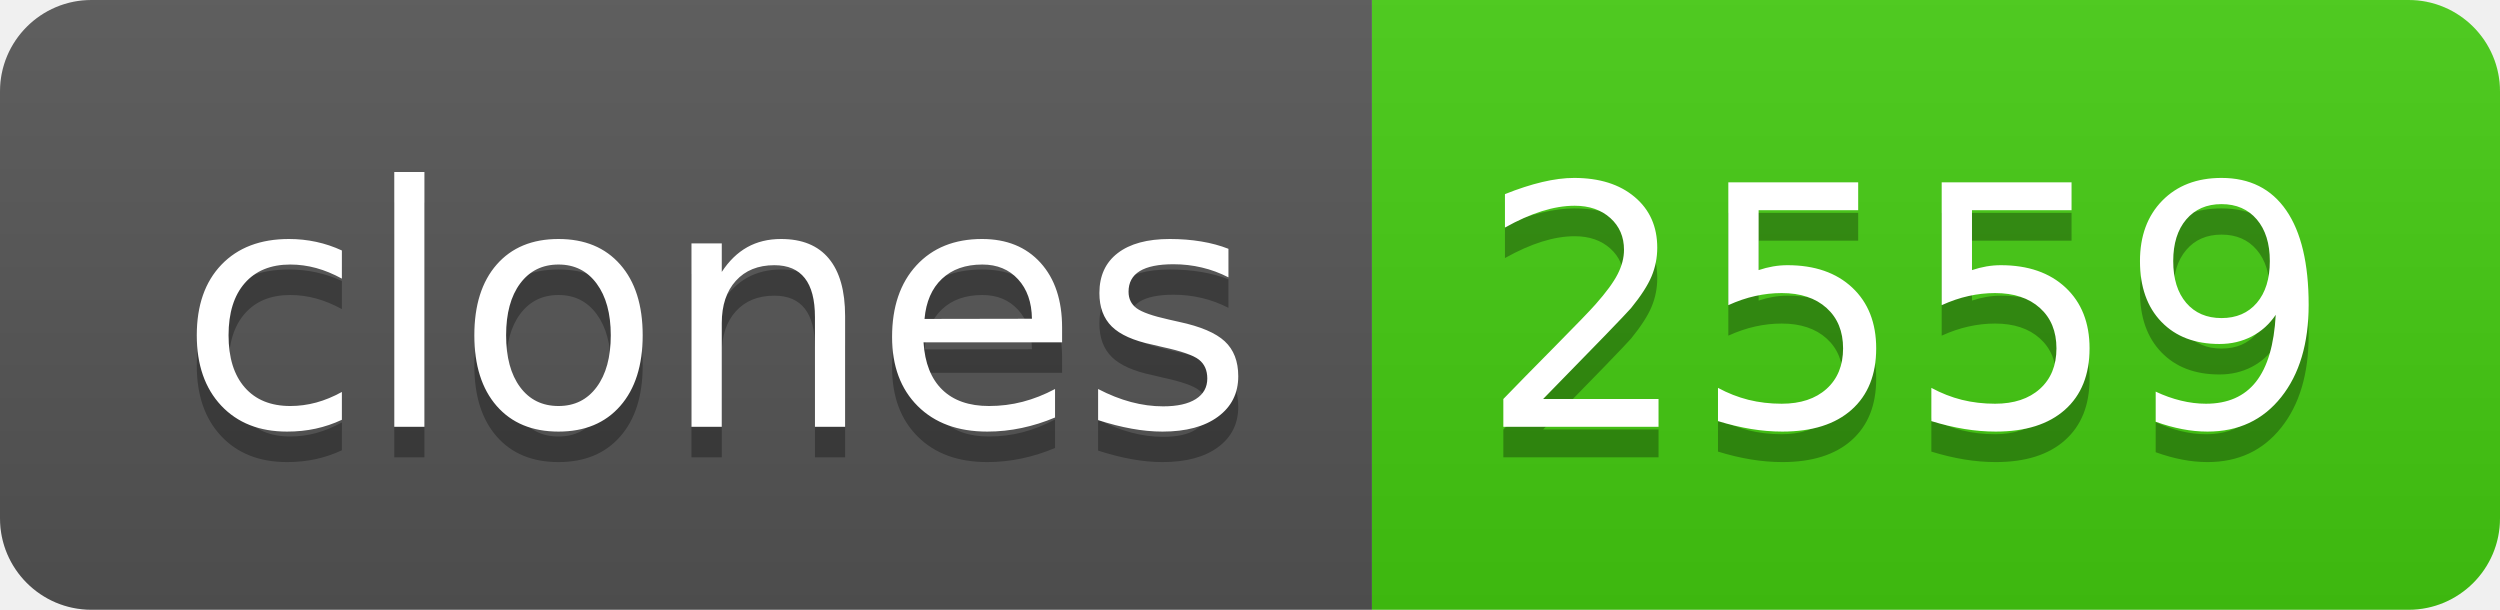
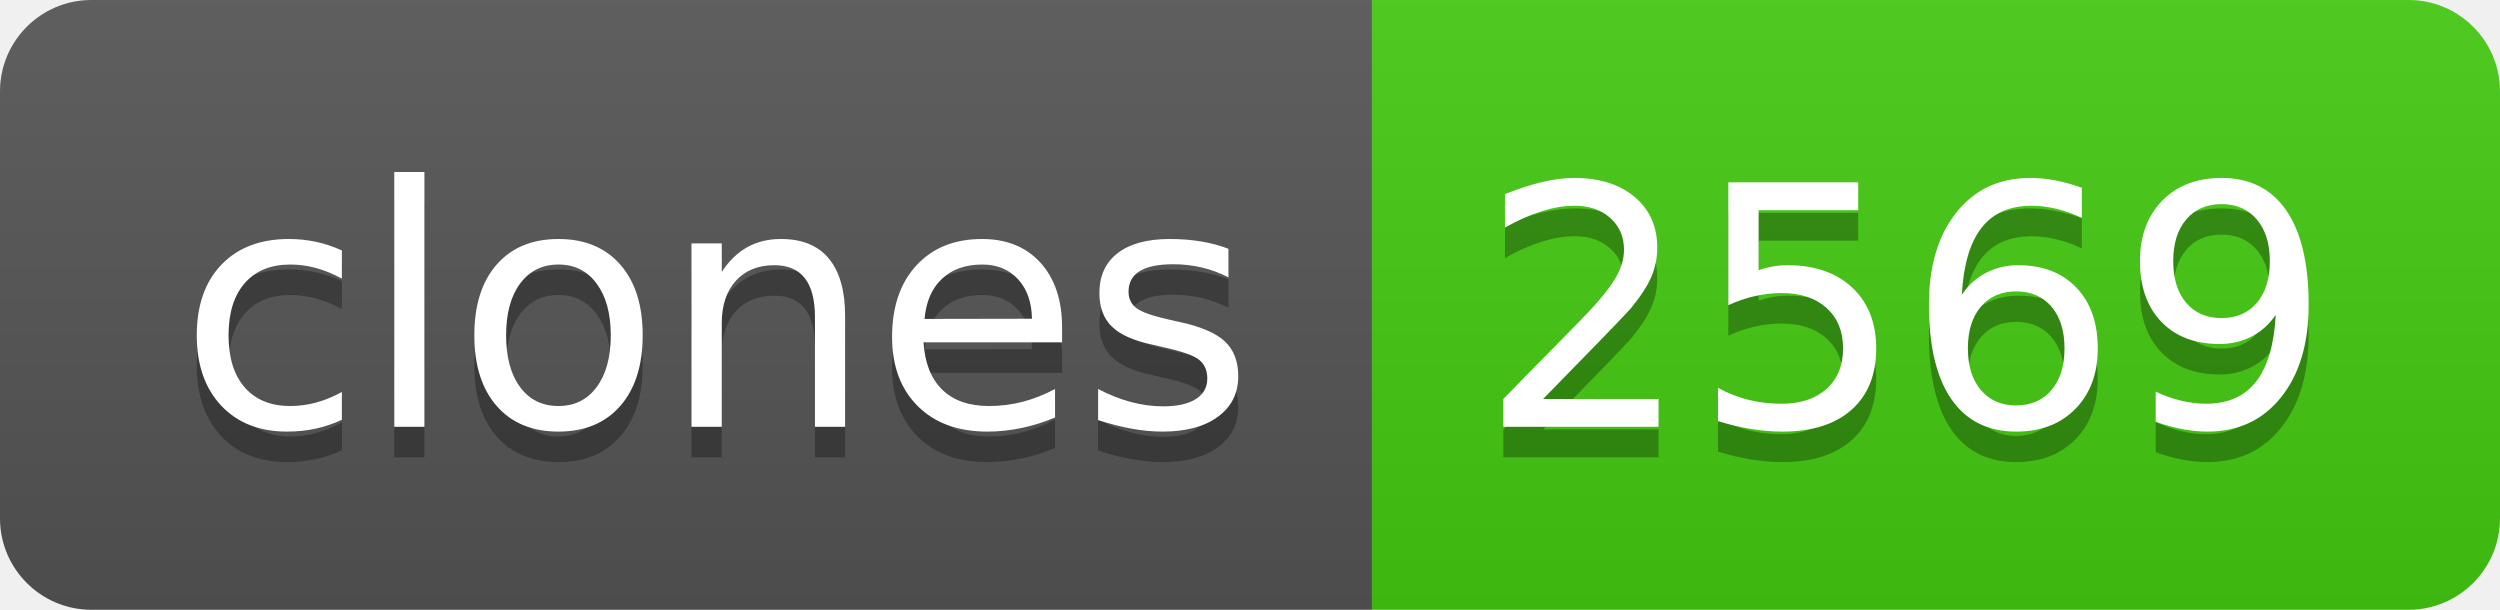
- <svg xmlns="http://www.w3.org/2000/svg" width="82" height="20" role="img" aria-label="clones: 2559">
+ <svg xmlns="http://www.w3.org/2000/svg" width="82" height="20" role="img" aria-label="clones: 2569">
  <linearGradient id="s" x2="0" y2="100%">
    <stop offset="0" stop-color="#bbb" stop-opacity=".1" />
    <stop offset="1" stop-opacity=".1" />
  </linearGradient>
  <clipPath id="r">
    <rect width="82" height="20" rx="3" fill="#fff" />
  </clipPath>
  <g clip-path="url(#r)">
    <rect width="45" height="20" fill="#555" />
    <rect x="45" width="37" height="20" fill="#4c1" />
    <rect width="82" height="20" fill="url(#s)" />
  </g>
  <g fill="#fff" text-anchor="middle" font-family="Verdana,Geneva,DejaVu Sans,sans-serif" text-rendering="geometricPrecision" font-size="110">
    <text aria-hidden="true" x="235" y="150" fill="#010101" fill-opacity=".3" transform="scale(.1)" textLength="350">clones</text>
    <text x="235" y="140" transform="scale(.1)" fill="#fff" textLength="350">clones</text>
-     <text aria-hidden="true" x="625" y="150" fill="#010101" fill-opacity=".3" transform="scale(.1)" textLength="270">2559</text>
-     <text x="625" y="140" transform="scale(.1)" fill="#fff" textLength="270">2559</text>
+     <text aria-hidden="true" x="625" y="150" fill="#010101" fill-opacity=".3" transform="scale(.1)" textLength="270">2569</text>
+     <text x="625" y="140" transform="scale(.1)" fill="#fff" textLength="270">2569</text>
  </g>
</svg>
